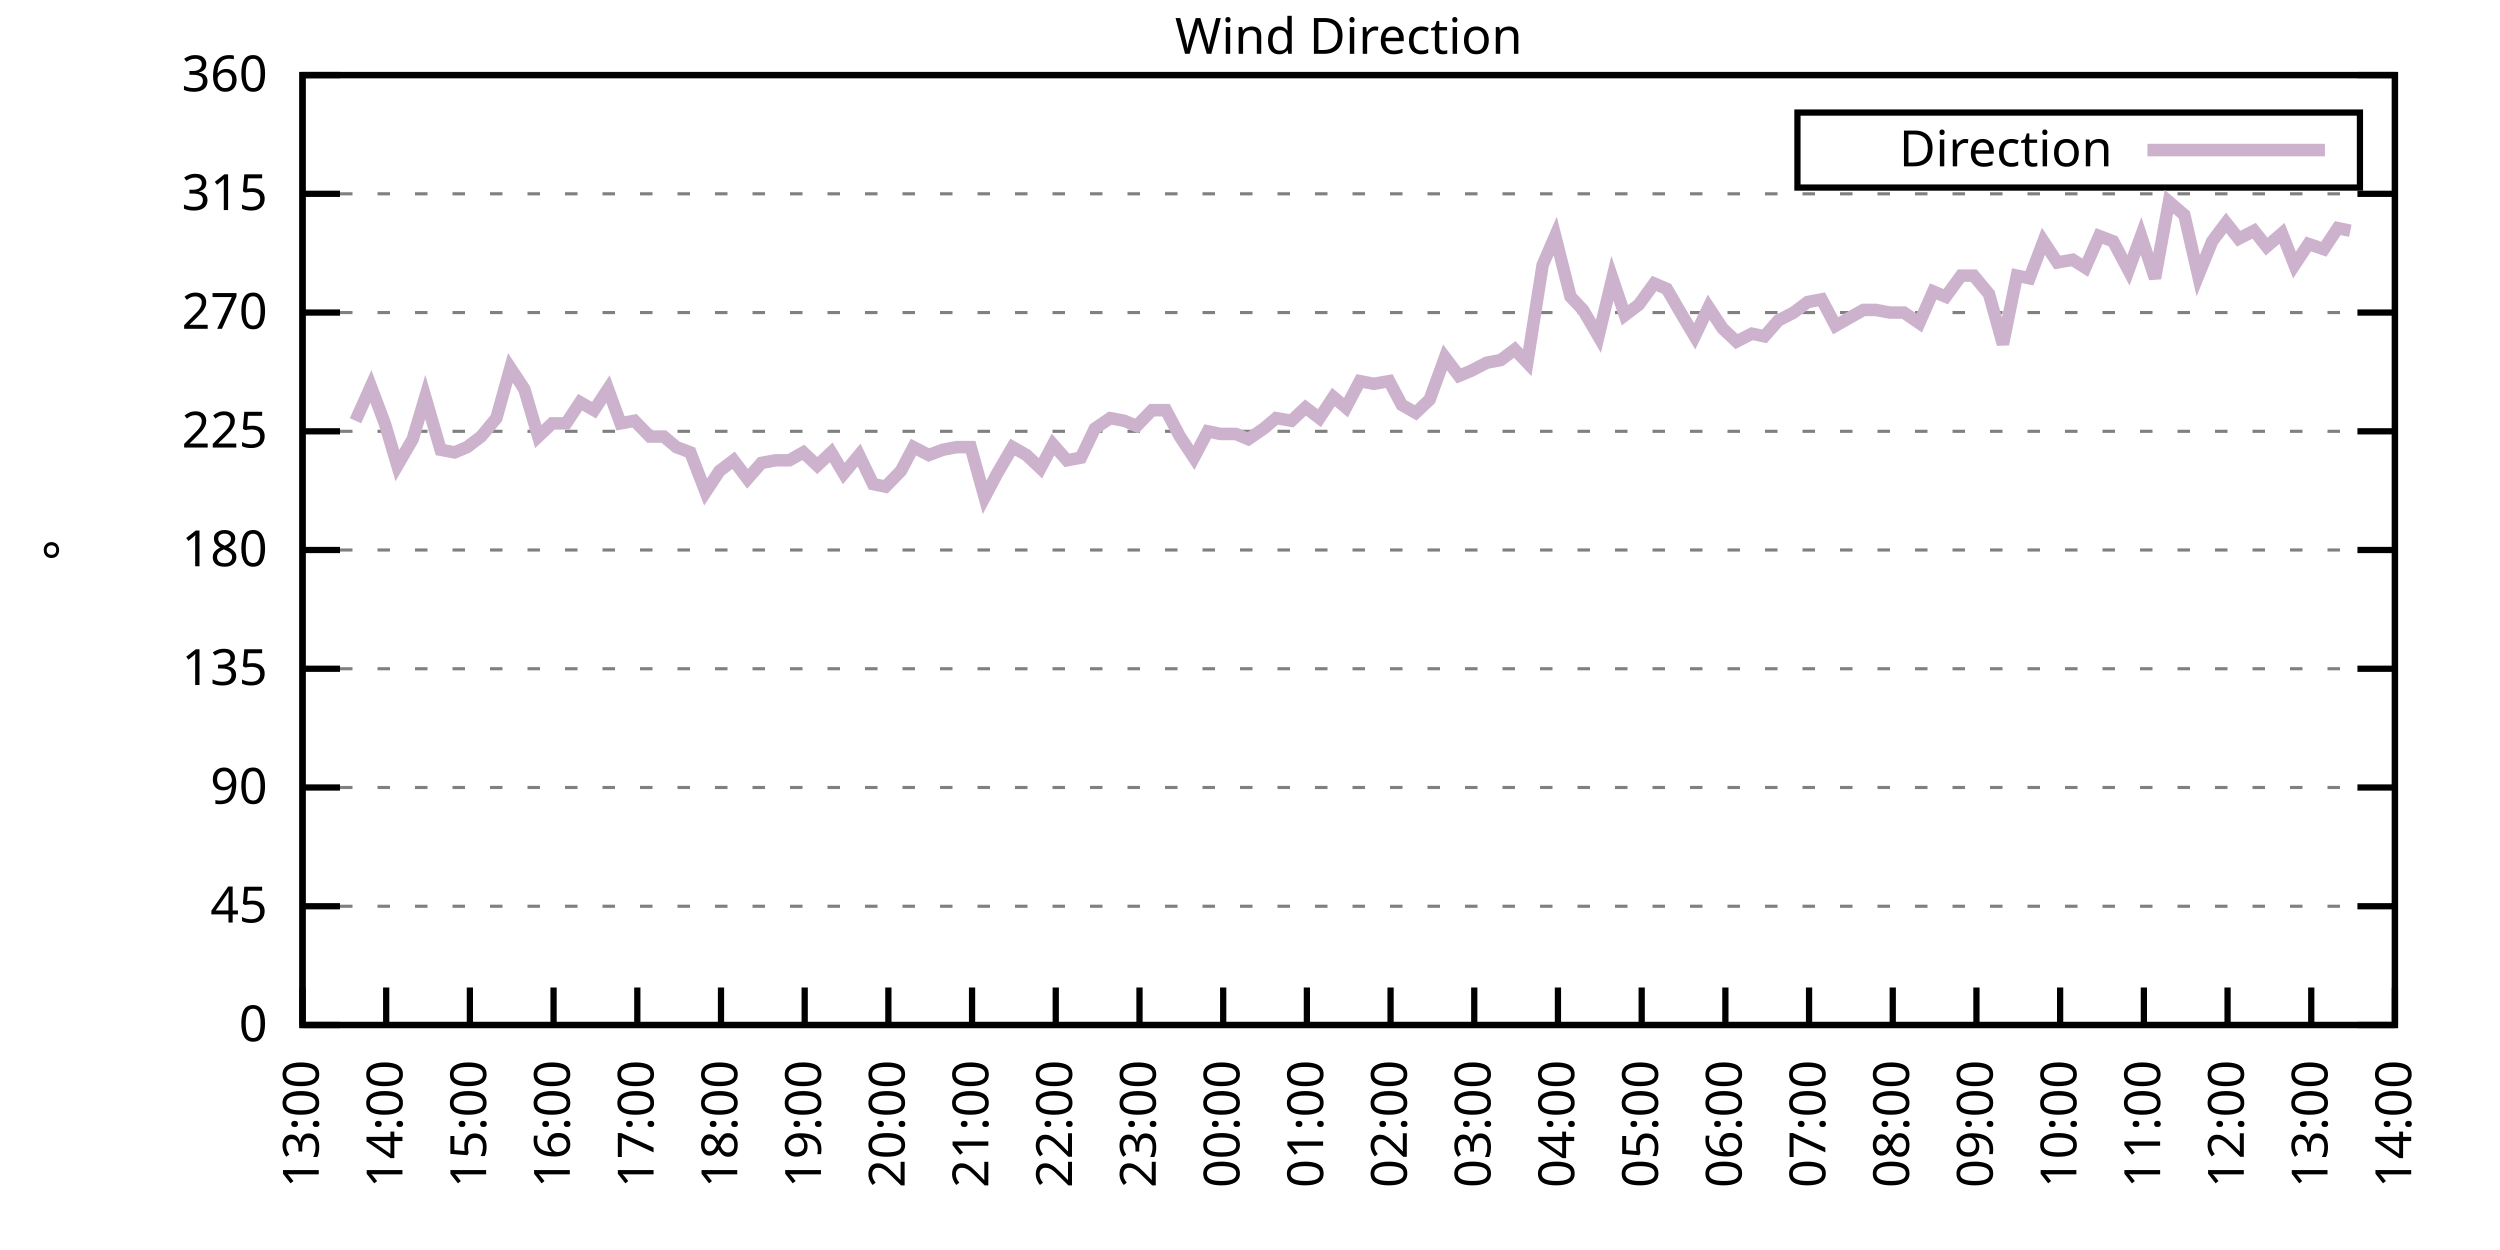
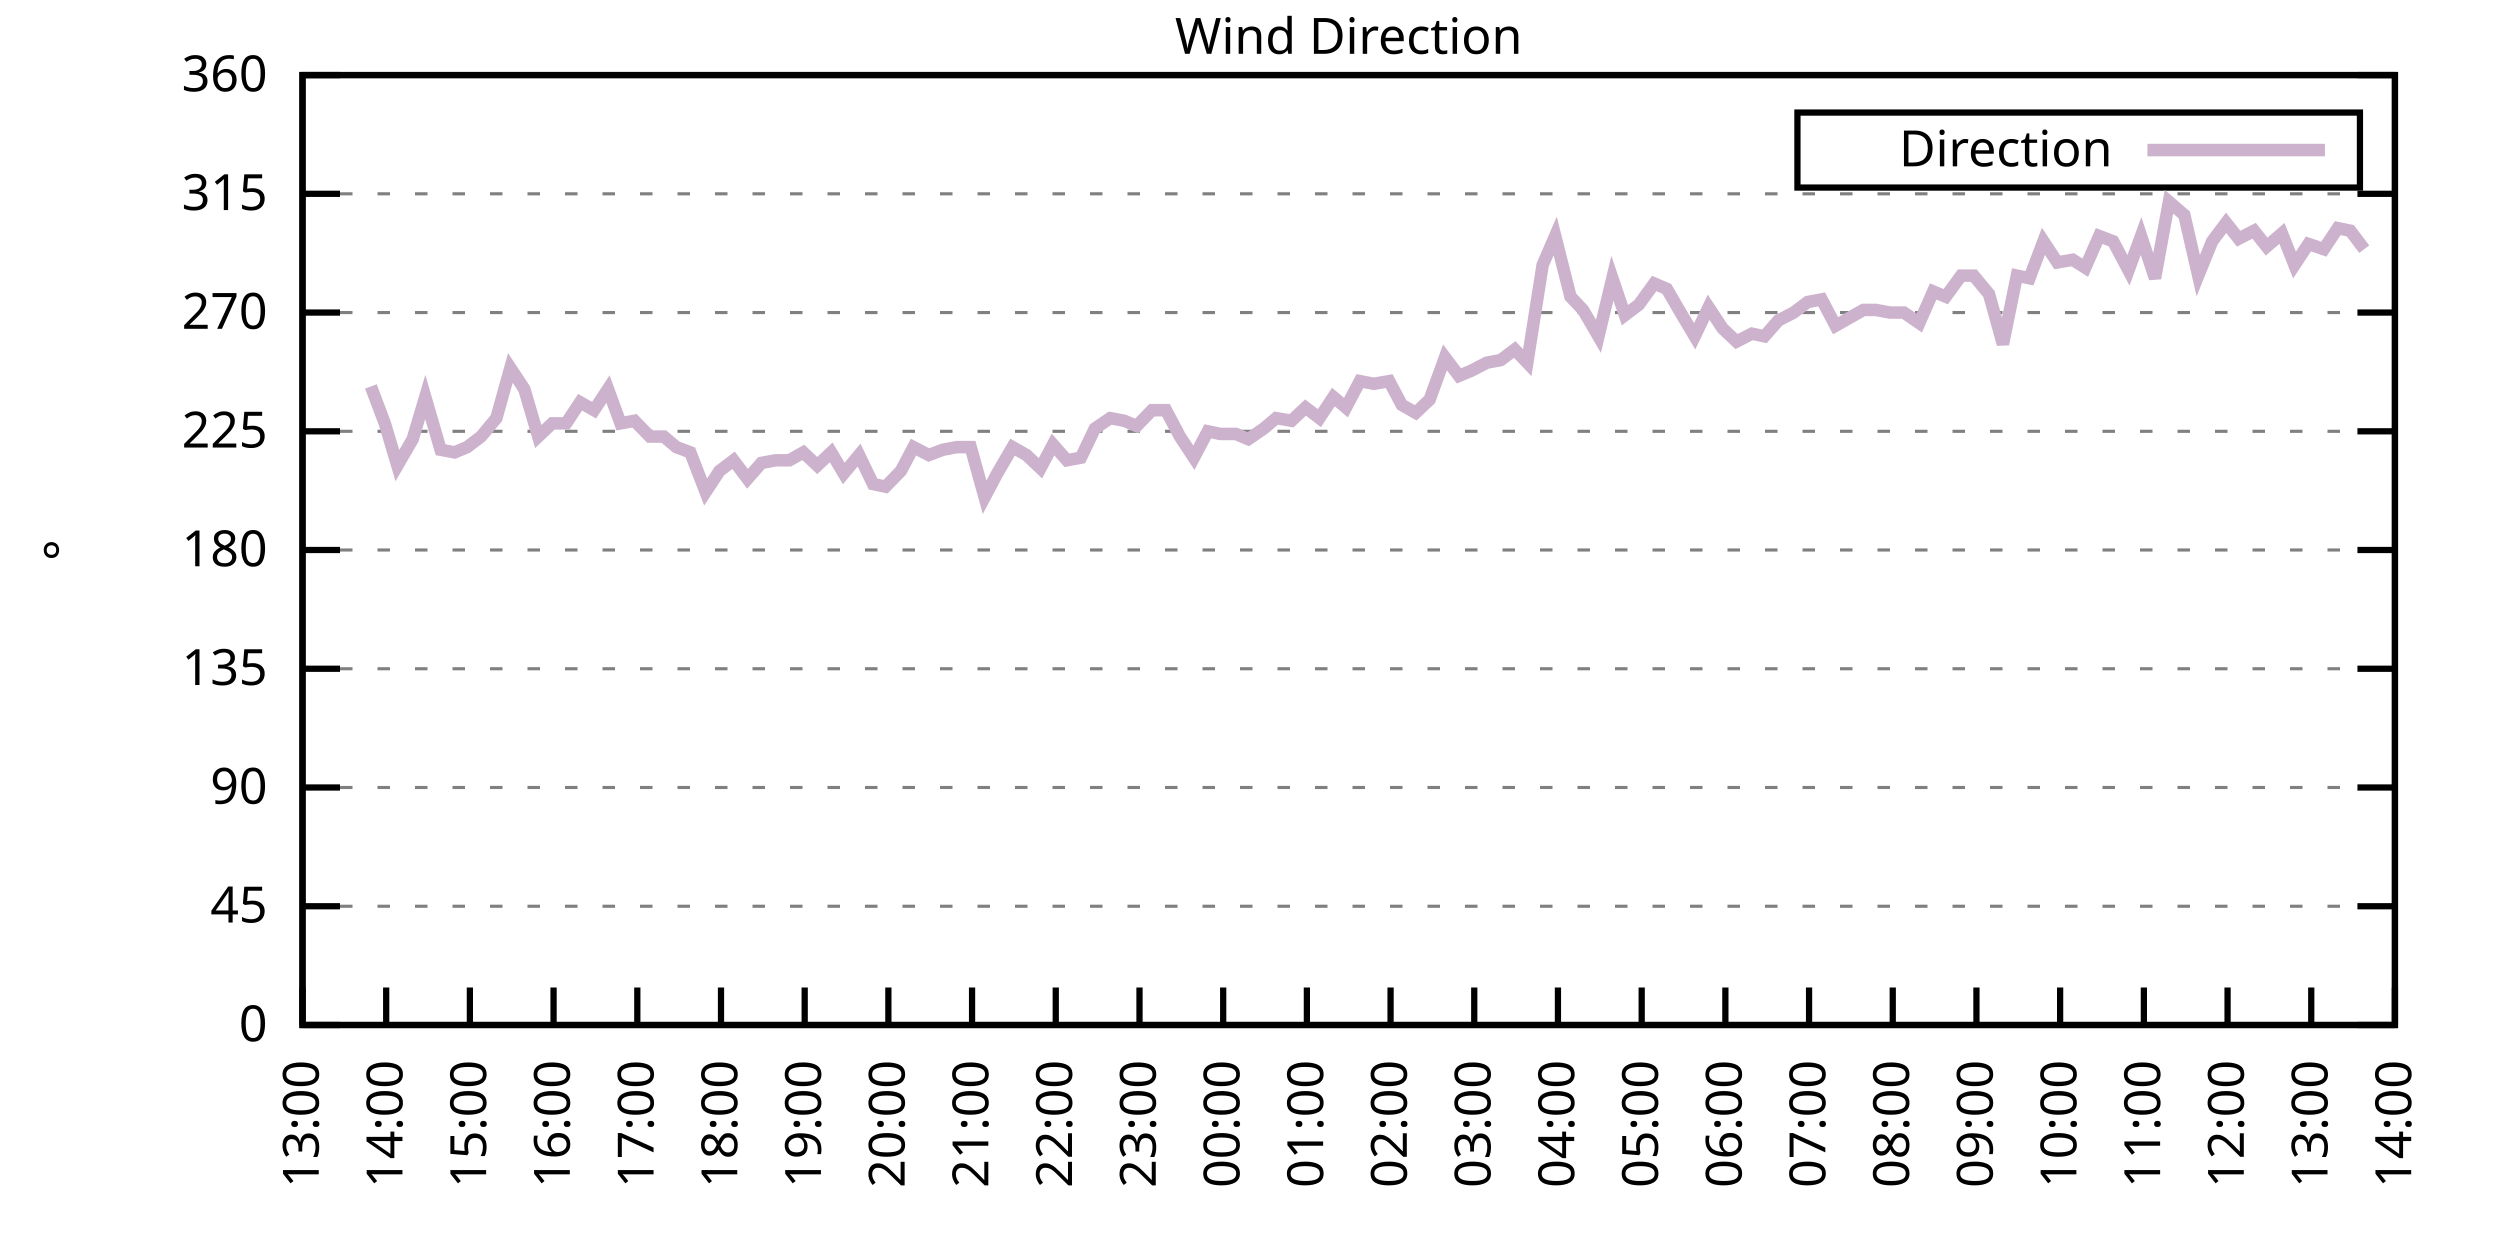
<svg xmlns="http://www.w3.org/2000/svg" xmlns:xlink="http://www.w3.org/1999/xlink" width="400" height="200" viewBox="0 0 400 200">
  <g id="gnuplot_canvas">
    <rect x="0" y="0" width="400" height="200" fill="none" />
    <defs>
      <circle id="gpDot" r="0.5" stroke-width="0.5" stroke="currentColor" />
      <path id="gpPt0" stroke-width="0.333" stroke="currentColor" d="M-1,0 h2 M0,-1 v2" />
      <path id="gpPt1" stroke-width="0.333" stroke="currentColor" d="M-1,-1 L1,1 M1,-1 L-1,1" />
      <path id="gpPt2" stroke-width="0.333" stroke="currentColor" d="M-1,0 L1,0 M0,-1 L0,1 M-1,-1 L1,1 M-1,1 L1,-1" />
      <rect id="gpPt3" stroke-width="0.333" stroke="currentColor" x="-1" y="-1" width="2" height="2" />
      <rect id="gpPt4" stroke-width="0.333" stroke="currentColor" fill="currentColor" x="-1" y="-1" width="2" height="2" />
      <circle id="gpPt5" stroke-width="0.333" stroke="currentColor" cx="0" cy="0" r="1" />
      <use xlink:href="#gpPt5" id="gpPt6" fill="currentColor" stroke="none" />
      <path id="gpPt7" stroke-width="0.333" stroke="currentColor" d="M0,-1.33 L-1.33,0.67 L1.33,0.67 z" />
      <use xlink:href="#gpPt7" id="gpPt8" fill="currentColor" stroke="none" />
      <use xlink:href="#gpPt7" id="gpPt9" stroke="currentColor" transform="rotate(180)" />
      <use xlink:href="#gpPt9" id="gpPt10" fill="currentColor" stroke="none" />
      <use xlink:href="#gpPt3" id="gpPt11" stroke="currentColor" transform="rotate(45)" />
      <use xlink:href="#gpPt11" id="gpPt12" fill="currentColor" stroke="none" />
      <path id="gpPt13" stroke-width="0.333" stroke="currentColor" d="M0,1.330 L1.265,0.411 L0.782,-1.067 L-0.782,-1.076 L-1.265,0.411 z" />
      <use xlink:href="#gpPt13" id="gpPt14" fill="currentColor" stroke="none" />
      <filter id="textbox" filterUnits="objectBoundingBox" x="0" y="0" height="1" width="1">
        <feFlood flood-color="white" flood-opacity="1" result="bgnd" />
        <feComposite in="SourceGraphic" in2="bgnd" operator="atop" />
      </filter>
      <filter id="greybox" filterUnits="objectBoundingBox" x="0" y="0" height="1" width="1">
        <feFlood flood-color="lightgrey" flood-opacity="1" result="grey" />
        <feComposite in="SourceGraphic" in2="grey" operator="atop" />
      </filter>
    </defs>
    <g fill="none" color="white" stroke="currentColor" stroke-width="1.00" stroke-linecap="butt" stroke-linejoin="miter">
</g>
    <g fill="none" color="black" stroke="currentColor" stroke-width="1.00" stroke-linecap="butt" stroke-linejoin="miter">
      <g stroke="none" shape-rendering="crispEdges">
        <polygon fill="rgb(255, 255, 255)" points="48.40,164.00 383.18,164.00 383.18,12.02 48.40,12.02 " />
      </g>
    </g>
    <g fill="none" color="black" stroke="currentColor" stroke-width="1.00" stroke-linecap="butt" stroke-linejoin="miter">
</g>
    <g fill="none" color="black" stroke="black" stroke-width="0.50" stroke-linecap="butt" stroke-linejoin="miter">
</g>
    <g fill="none" color="gray" stroke="currentColor" stroke-width="0.50" stroke-linecap="butt" stroke-linejoin="miter">
      <path stroke="gray" stroke-dasharray="2,4" class="gridline" d="M48.40,164.00 L383.19,164.00  " />
    </g>
    <g fill="none" color="gray" stroke="gray" stroke-width="1.00" stroke-linecap="butt" stroke-linejoin="miter">
</g>
    <g fill="none" color="black" stroke="currentColor" stroke-width="1.00" stroke-linecap="butt" stroke-linejoin="miter">
      <path stroke="black" d="M48.40,164.00 L54.40,164.00 M383.19,164.00 L377.19,164.00  " />
      <g transform="translate(42.80,166.60)" stroke="none" fill="black" font-family="Sans" font-size="8.00" text-anchor="end">
        <text>
          <tspan font-family="Sans"> 0</tspan>
        </text>
      </g>
    </g>
    <g fill="none" color="black" stroke="currentColor" stroke-width="1.00" stroke-linecap="butt" stroke-linejoin="miter">
</g>
    <g fill="none" color="black" stroke="black" stroke-width="0.50" stroke-linecap="butt" stroke-linejoin="miter">
</g>
    <g fill="none" color="gray" stroke="currentColor" stroke-width="0.50" stroke-linecap="butt" stroke-linejoin="miter">
      <path stroke="gray" stroke-dasharray="2,4" class="gridline" d="M48.40,145.00 L383.19,145.00  " />
    </g>
    <g fill="none" color="gray" stroke="gray" stroke-width="1.00" stroke-linecap="butt" stroke-linejoin="miter">
</g>
    <g fill="none" color="black" stroke="currentColor" stroke-width="1.00" stroke-linecap="butt" stroke-linejoin="miter">
      <path stroke="black" d="M48.40,145.00 L54.40,145.00 M383.19,145.00 L377.19,145.00  " />
      <g transform="translate(42.80,147.60)" stroke="none" fill="black" font-family="Sans" font-size="8.00" text-anchor="end">
        <text>
          <tspan font-family="Sans"> 45</tspan>
        </text>
      </g>
    </g>
    <g fill="none" color="black" stroke="currentColor" stroke-width="1.00" stroke-linecap="butt" stroke-linejoin="miter">
</g>
    <g fill="none" color="black" stroke="black" stroke-width="0.50" stroke-linecap="butt" stroke-linejoin="miter">
</g>
    <g fill="none" color="gray" stroke="currentColor" stroke-width="0.50" stroke-linecap="butt" stroke-linejoin="miter">
      <path stroke="gray" stroke-dasharray="2,4" class="gridline" d="M48.40,126.00 L383.19,126.00  " />
    </g>
    <g fill="none" color="gray" stroke="gray" stroke-width="1.00" stroke-linecap="butt" stroke-linejoin="miter">
</g>
    <g fill="none" color="black" stroke="currentColor" stroke-width="1.00" stroke-linecap="butt" stroke-linejoin="miter">
      <path stroke="black" d="M48.40,126.00 L54.40,126.00 M383.19,126.00 L377.19,126.00  " />
      <g transform="translate(42.80,128.60)" stroke="none" fill="black" font-family="Sans" font-size="8.00" text-anchor="end">
        <text>
          <tspan font-family="Sans"> 90</tspan>
        </text>
      </g>
    </g>
    <g fill="none" color="black" stroke="currentColor" stroke-width="1.00" stroke-linecap="butt" stroke-linejoin="miter">
</g>
    <g fill="none" color="black" stroke="black" stroke-width="0.50" stroke-linecap="butt" stroke-linejoin="miter">
</g>
    <g fill="none" color="gray" stroke="currentColor" stroke-width="0.50" stroke-linecap="butt" stroke-linejoin="miter">
      <path stroke="gray" stroke-dasharray="2,4" class="gridline" d="M48.40,107.00 L383.19,107.00  " />
    </g>
    <g fill="none" color="gray" stroke="gray" stroke-width="1.00" stroke-linecap="butt" stroke-linejoin="miter">
</g>
    <g fill="none" color="black" stroke="currentColor" stroke-width="1.00" stroke-linecap="butt" stroke-linejoin="miter">
      <path stroke="black" d="M48.40,107.00 L54.40,107.00 M383.19,107.00 L377.19,107.00  " />
      <g transform="translate(42.80,109.60)" stroke="none" fill="black" font-family="Sans" font-size="8.00" text-anchor="end">
        <text>
          <tspan font-family="Sans"> 135</tspan>
        </text>
      </g>
    </g>
    <g fill="none" color="black" stroke="currentColor" stroke-width="1.00" stroke-linecap="butt" stroke-linejoin="miter">
</g>
    <g fill="none" color="black" stroke="black" stroke-width="0.50" stroke-linecap="butt" stroke-linejoin="miter">
</g>
    <g fill="none" color="gray" stroke="currentColor" stroke-width="0.50" stroke-linecap="butt" stroke-linejoin="miter">
      <path stroke="gray" stroke-dasharray="2,4" class="gridline" d="M48.40,88.00 L383.19,88.00  " />
    </g>
    <g fill="none" color="gray" stroke="gray" stroke-width="1.00" stroke-linecap="butt" stroke-linejoin="miter">
</g>
    <g fill="none" color="black" stroke="currentColor" stroke-width="1.00" stroke-linecap="butt" stroke-linejoin="miter">
      <path stroke="black" d="M48.40,88.00 L54.40,88.00 M383.19,88.00 L377.19,88.00  " />
      <g transform="translate(42.80,90.60)" stroke="none" fill="black" font-family="Sans" font-size="8.00" text-anchor="end">
        <text>
          <tspan font-family="Sans"> 180</tspan>
        </text>
      </g>
    </g>
    <g fill="none" color="black" stroke="currentColor" stroke-width="1.00" stroke-linecap="butt" stroke-linejoin="miter">
</g>
    <g fill="none" color="black" stroke="black" stroke-width="0.50" stroke-linecap="butt" stroke-linejoin="miter">
</g>
    <g fill="none" color="gray" stroke="currentColor" stroke-width="0.50" stroke-linecap="butt" stroke-linejoin="miter">
      <path stroke="gray" stroke-dasharray="2,4" class="gridline" d="M48.40,69.01 L383.19,69.01  " />
    </g>
    <g fill="none" color="gray" stroke="gray" stroke-width="1.00" stroke-linecap="butt" stroke-linejoin="miter">
</g>
    <g fill="none" color="black" stroke="currentColor" stroke-width="1.00" stroke-linecap="butt" stroke-linejoin="miter">
      <path stroke="black" d="M48.40,69.01 L54.40,69.01 M383.19,69.01 L377.19,69.01  " />
      <g transform="translate(42.80,71.61)" stroke="none" fill="black" font-family="Sans" font-size="8.00" text-anchor="end">
        <text>
          <tspan font-family="Sans"> 225</tspan>
        </text>
      </g>
    </g>
    <g fill="none" color="black" stroke="currentColor" stroke-width="1.00" stroke-linecap="butt" stroke-linejoin="miter">
</g>
    <g fill="none" color="black" stroke="black" stroke-width="0.50" stroke-linecap="butt" stroke-linejoin="miter">
</g>
    <g fill="none" color="gray" stroke="currentColor" stroke-width="0.50" stroke-linecap="butt" stroke-linejoin="miter">
      <path stroke="gray" stroke-dasharray="2,4" class="gridline" d="M48.40,50.01 L383.19,50.01  " />
    </g>
    <g fill="none" color="gray" stroke="gray" stroke-width="1.00" stroke-linecap="butt" stroke-linejoin="miter">
</g>
    <g fill="none" color="black" stroke="currentColor" stroke-width="1.00" stroke-linecap="butt" stroke-linejoin="miter">
      <path stroke="black" d="M48.40,50.01 L54.40,50.01 M383.19,50.01 L377.19,50.01  " />
      <g transform="translate(42.80,52.61)" stroke="none" fill="black" font-family="Sans" font-size="8.00" text-anchor="end">
        <text>
          <tspan font-family="Sans"> 270</tspan>
        </text>
      </g>
    </g>
    <g fill="none" color="black" stroke="currentColor" stroke-width="1.00" stroke-linecap="butt" stroke-linejoin="miter">
</g>
    <g fill="none" color="black" stroke="black" stroke-width="0.50" stroke-linecap="butt" stroke-linejoin="miter">
</g>
    <g fill="none" color="gray" stroke="currentColor" stroke-width="0.50" stroke-linecap="butt" stroke-linejoin="miter">
      <path stroke="gray" stroke-dasharray="2,4" class="gridline" d="M48.40,31.01 L383.19,31.01  " />
    </g>
    <g fill="none" color="gray" stroke="gray" stroke-width="1.00" stroke-linecap="butt" stroke-linejoin="miter">
</g>
    <g fill="none" color="black" stroke="currentColor" stroke-width="1.00" stroke-linecap="butt" stroke-linejoin="miter">
      <path stroke="black" d="M48.40,31.01 L54.40,31.01 M383.19,31.01 L377.19,31.01  " />
      <g transform="translate(42.80,33.61)" stroke="none" fill="black" font-family="Sans" font-size="8.00" text-anchor="end">
        <text>
          <tspan font-family="Sans"> 315</tspan>
        </text>
      </g>
    </g>
    <g fill="none" color="black" stroke="currentColor" stroke-width="1.00" stroke-linecap="butt" stroke-linejoin="miter">
</g>
    <g fill="none" color="black" stroke="black" stroke-width="0.50" stroke-linecap="butt" stroke-linejoin="miter">
</g>
    <g fill="none" color="gray" stroke="currentColor" stroke-width="0.50" stroke-linecap="butt" stroke-linejoin="miter">
      <path stroke="gray" stroke-dasharray="2,4" class="gridline" d="M48.40,12.01 L383.19,12.01  " />
    </g>
    <g fill="none" color="gray" stroke="gray" stroke-width="1.00" stroke-linecap="butt" stroke-linejoin="miter">
</g>
    <g fill="none" color="black" stroke="currentColor" stroke-width="1.00" stroke-linecap="butt" stroke-linejoin="miter">
      <path stroke="black" d="M48.40,12.01 L54.40,12.01 M383.19,12.01 L377.19,12.01  " />
      <g transform="translate(42.80,14.61)" stroke="none" fill="black" font-family="Sans" font-size="8.00" text-anchor="end">
        <text>
          <tspan font-family="Sans"> 360</tspan>
        </text>
      </g>
    </g>
    <g fill="none" color="black" stroke="currentColor" stroke-width="1.00" stroke-linecap="butt" stroke-linejoin="miter">
      <path stroke="black" d="M48.40,164.00 L48.40,158.00  " />
      <g transform="translate(51.00,169.60) rotate(270.00)" stroke="none" fill="black" font-family="Sans" font-size="8.00" text-anchor="end">
        <text>
          <tspan font-family="Sans">13:00</tspan>
        </text>
      </g>
    </g>
    <g fill="none" color="black" stroke="currentColor" stroke-width="1.00" stroke-linecap="butt" stroke-linejoin="miter">
      <path stroke="black" d="M61.79,164.00 L61.79,158.00  " />
      <g transform="translate(64.39,169.60) rotate(270.00)" stroke="none" fill="black" font-family="Sans" font-size="8.00" text-anchor="end">
        <text>
          <tspan font-family="Sans">14:00</tspan>
        </text>
      </g>
    </g>
    <g fill="none" color="black" stroke="currentColor" stroke-width="1.00" stroke-linecap="butt" stroke-linejoin="miter">
      <path stroke="black" d="M75.18,164.00 L75.18,158.00  " />
      <g transform="translate(77.78,169.60) rotate(270.00)" stroke="none" fill="black" font-family="Sans" font-size="8.00" text-anchor="end">
        <text>
          <tspan font-family="Sans">15:00</tspan>
        </text>
      </g>
    </g>
    <g fill="none" color="black" stroke="currentColor" stroke-width="1.00" stroke-linecap="butt" stroke-linejoin="miter">
      <path stroke="black" d="M88.57,164.00 L88.57,158.00  " />
      <g transform="translate(91.17,169.60) rotate(270.00)" stroke="none" fill="black" font-family="Sans" font-size="8.00" text-anchor="end">
        <text>
          <tspan font-family="Sans">16:00</tspan>
        </text>
      </g>
    </g>
    <g fill="none" color="black" stroke="currentColor" stroke-width="1.00" stroke-linecap="butt" stroke-linejoin="miter">
      <path stroke="black" d="M101.97,164.00 L101.97,158.00  " />
      <g transform="translate(104.57,169.60) rotate(270.00)" stroke="none" fill="black" font-family="Sans" font-size="8.00" text-anchor="end">
        <text>
          <tspan font-family="Sans">17:00</tspan>
        </text>
      </g>
    </g>
    <g fill="none" color="black" stroke="currentColor" stroke-width="1.00" stroke-linecap="butt" stroke-linejoin="miter">
      <path stroke="black" d="M115.36,164.00 L115.36,158.00  " />
      <g transform="translate(117.96,169.60) rotate(270.00)" stroke="none" fill="black" font-family="Sans" font-size="8.00" text-anchor="end">
        <text>
          <tspan font-family="Sans">18:00</tspan>
        </text>
      </g>
    </g>
    <g fill="none" color="black" stroke="currentColor" stroke-width="1.00" stroke-linecap="butt" stroke-linejoin="miter">
      <path stroke="black" d="M128.75,164.00 L128.75,158.00  " />
      <g transform="translate(131.35,169.60) rotate(270.00)" stroke="none" fill="black" font-family="Sans" font-size="8.00" text-anchor="end">
        <text>
          <tspan font-family="Sans">19:00</tspan>
        </text>
      </g>
    </g>
    <g fill="none" color="black" stroke="currentColor" stroke-width="1.00" stroke-linecap="butt" stroke-linejoin="miter">
      <path stroke="black" d="M142.14,164.00 L142.14,158.00  " />
      <g transform="translate(144.74,169.60) rotate(270.00)" stroke="none" fill="black" font-family="Sans" font-size="8.00" text-anchor="end">
        <text>
          <tspan font-family="Sans">20:00</tspan>
        </text>
      </g>
    </g>
    <g fill="none" color="black" stroke="currentColor" stroke-width="1.00" stroke-linecap="butt" stroke-linejoin="miter">
      <path stroke="black" d="M155.53,164.00 L155.53,158.00  " />
      <g transform="translate(158.13,169.60) rotate(270.00)" stroke="none" fill="black" font-family="Sans" font-size="8.00" text-anchor="end">
        <text>
          <tspan font-family="Sans">21:00</tspan>
        </text>
      </g>
    </g>
    <g fill="none" color="black" stroke="currentColor" stroke-width="1.00" stroke-linecap="butt" stroke-linejoin="miter">
      <path stroke="black" d="M168.92,164.00 L168.92,158.00  " />
      <g transform="translate(171.52,169.60) rotate(270.00)" stroke="none" fill="black" font-family="Sans" font-size="8.00" text-anchor="end">
        <text>
          <tspan font-family="Sans">22:00</tspan>
        </text>
      </g>
    </g>
    <g fill="none" color="black" stroke="currentColor" stroke-width="1.00" stroke-linecap="butt" stroke-linejoin="miter">
      <path stroke="black" d="M182.32,164.00 L182.32,158.00  " />
      <g transform="translate(184.92,169.60) rotate(270.00)" stroke="none" fill="black" font-family="Sans" font-size="8.00" text-anchor="end">
        <text>
          <tspan font-family="Sans">23:00</tspan>
        </text>
      </g>
    </g>
    <g fill="none" color="black" stroke="currentColor" stroke-width="1.00" stroke-linecap="butt" stroke-linejoin="miter">
      <path stroke="black" d="M195.71,164.00 L195.71,158.00  " />
      <g transform="translate(198.31,169.60) rotate(270.00)" stroke="none" fill="black" font-family="Sans" font-size="8.00" text-anchor="end">
        <text>
          <tspan font-family="Sans">00:00</tspan>
        </text>
      </g>
    </g>
    <g fill="none" color="black" stroke="currentColor" stroke-width="1.00" stroke-linecap="butt" stroke-linejoin="miter">
      <path stroke="black" d="M209.10,164.00 L209.10,158.00  " />
      <g transform="translate(211.70,169.60) rotate(270.00)" stroke="none" fill="black" font-family="Sans" font-size="8.00" text-anchor="end">
        <text>
          <tspan font-family="Sans">01:00</tspan>
        </text>
      </g>
    </g>
    <g fill="none" color="black" stroke="currentColor" stroke-width="1.00" stroke-linecap="butt" stroke-linejoin="miter">
      <path stroke="black" d="M222.49,164.00 L222.49,158.00  " />
      <g transform="translate(225.09,169.60) rotate(270.00)" stroke="none" fill="black" font-family="Sans" font-size="8.00" text-anchor="end">
        <text>
          <tspan font-family="Sans">02:00</tspan>
        </text>
      </g>
    </g>
    <g fill="none" color="black" stroke="currentColor" stroke-width="1.00" stroke-linecap="butt" stroke-linejoin="miter">
      <path stroke="black" d="M235.88,164.00 L235.88,158.00  " />
      <g transform="translate(238.48,169.60) rotate(270.00)" stroke="none" fill="black" font-family="Sans" font-size="8.00" text-anchor="end">
        <text>
          <tspan font-family="Sans">03:00</tspan>
        </text>
      </g>
    </g>
    <g fill="none" color="black" stroke="currentColor" stroke-width="1.00" stroke-linecap="butt" stroke-linejoin="miter">
      <path stroke="black" d="M249.27,164.00 L249.27,158.00  " />
      <g transform="translate(251.87,169.60) rotate(270.00)" stroke="none" fill="black" font-family="Sans" font-size="8.00" text-anchor="end">
        <text>
          <tspan font-family="Sans">04:00</tspan>
        </text>
      </g>
    </g>
    <g fill="none" color="black" stroke="currentColor" stroke-width="1.00" stroke-linecap="butt" stroke-linejoin="miter">
      <path stroke="black" d="M262.67,164.00 L262.67,158.00  " />
      <g transform="translate(265.27,169.60) rotate(270.00)" stroke="none" fill="black" font-family="Sans" font-size="8.00" text-anchor="end">
        <text>
          <tspan font-family="Sans">05:00</tspan>
        </text>
      </g>
    </g>
    <g fill="none" color="black" stroke="currentColor" stroke-width="1.00" stroke-linecap="butt" stroke-linejoin="miter">
      <path stroke="black" d="M276.06,164.00 L276.06,158.00  " />
      <g transform="translate(278.66,169.60) rotate(270.00)" stroke="none" fill="black" font-family="Sans" font-size="8.00" text-anchor="end">
        <text>
          <tspan font-family="Sans">06:00</tspan>
        </text>
      </g>
    </g>
    <g fill="none" color="black" stroke="currentColor" stroke-width="1.00" stroke-linecap="butt" stroke-linejoin="miter">
      <path stroke="black" d="M289.45,164.00 L289.45,158.00  " />
      <g transform="translate(292.05,169.60) rotate(270.00)" stroke="none" fill="black" font-family="Sans" font-size="8.00" text-anchor="end">
        <text>
          <tspan font-family="Sans">07:00</tspan>
        </text>
      </g>
    </g>
    <g fill="none" color="black" stroke="currentColor" stroke-width="1.00" stroke-linecap="butt" stroke-linejoin="miter">
      <path stroke="black" d="M302.84,164.00 L302.84,158.00  " />
      <g transform="translate(305.44,169.60) rotate(270.00)" stroke="none" fill="black" font-family="Sans" font-size="8.00" text-anchor="end">
        <text>
          <tspan font-family="Sans">08:00</tspan>
        </text>
      </g>
    </g>
    <g fill="none" color="black" stroke="currentColor" stroke-width="1.00" stroke-linecap="butt" stroke-linejoin="miter">
      <path stroke="black" d="M316.23,164.00 L316.23,158.00  " />
      <g transform="translate(318.83,169.60) rotate(270.00)" stroke="none" fill="black" font-family="Sans" font-size="8.00" text-anchor="end">
        <text>
          <tspan font-family="Sans">09:00</tspan>
        </text>
      </g>
    </g>
    <g fill="none" color="black" stroke="currentColor" stroke-width="1.00" stroke-linecap="butt" stroke-linejoin="miter">
      <path stroke="black" d="M329.62,164.00 L329.62,158.00  " />
      <g transform="translate(332.22,169.60) rotate(270.00)" stroke="none" fill="black" font-family="Sans" font-size="8.00" text-anchor="end">
        <text>
          <tspan font-family="Sans">10:00</tspan>
        </text>
      </g>
    </g>
    <g fill="none" color="black" stroke="currentColor" stroke-width="1.00" stroke-linecap="butt" stroke-linejoin="miter">
      <path stroke="black" d="M343.02,164.00 L343.02,158.00  " />
      <g transform="translate(345.62,169.60) rotate(270.00)" stroke="none" fill="black" font-family="Sans" font-size="8.00" text-anchor="end">
        <text>
          <tspan font-family="Sans">11:00</tspan>
        </text>
      </g>
    </g>
    <g fill="none" color="black" stroke="currentColor" stroke-width="1.00" stroke-linecap="butt" stroke-linejoin="miter">
      <path stroke="black" d="M356.41,164.00 L356.41,158.00  " />
      <g transform="translate(359.01,169.60) rotate(270.00)" stroke="none" fill="black" font-family="Sans" font-size="8.00" text-anchor="end">
        <text>
          <tspan font-family="Sans">12:00</tspan>
        </text>
      </g>
    </g>
    <g fill="none" color="black" stroke="currentColor" stroke-width="1.00" stroke-linecap="butt" stroke-linejoin="miter">
      <path stroke="black" d="M369.80,164.00 L369.80,158.00  " />
      <g transform="translate(372.40,169.60) rotate(270.00)" stroke="none" fill="black" font-family="Sans" font-size="8.00" text-anchor="end">
        <text>
          <tspan font-family="Sans">13:00</tspan>
        </text>
      </g>
    </g>
    <g fill="none" color="black" stroke="currentColor" stroke-width="1.00" stroke-linecap="butt" stroke-linejoin="miter">
      <path stroke="black" d="M383.19,164.00 L383.19,158.00  " />
      <g transform="translate(385.79,169.60) rotate(270.00)" stroke="none" fill="black" font-family="Sans" font-size="8.00" text-anchor="end">
        <text>
          <tspan font-family="Sans">14:00</tspan>
        </text>
      </g>
    </g>
    <g fill="none" color="black" stroke="currentColor" stroke-width="1.00" stroke-linecap="butt" stroke-linejoin="miter">
</g>
    <g fill="none" color="black" stroke="currentColor" stroke-width="1.00" stroke-linecap="butt" stroke-linejoin="miter">
      <path stroke="black" d="M48.40,12.01 L48.40,164.00 L383.19,164.00 L383.19,12.01 L48.40,12.01 Z  " />
    </g>
    <g fill="none" color="black" stroke="currentColor" stroke-width="1.00" stroke-linecap="butt" stroke-linejoin="miter">
</g>
    <g fill="none" color="black" stroke="currentColor" stroke-width="1.00" stroke-linecap="butt" stroke-linejoin="miter">
      <path stroke="black" d="M287.59,30.01 L287.59,18.01 L377.59,18.01 L377.59,30.01 L287.59,30.01 Z  " />
    </g>
    <g id="Wind_direction_plot_1">
      <g fill="none" color="white" stroke="black" stroke-width="2.00" stroke-linecap="butt" stroke-linejoin="miter">
</g>
      <g fill="none" color="black" stroke="currentColor" stroke-width="2.00" stroke-linecap="butt" stroke-linejoin="miter">
        <g transform="translate(337.99,26.61)" stroke="none" fill="black" font-family="Sans" font-size="8.00" text-anchor="end">
          <text>
            <tspan font-family="Sans">Direction</tspan>
          </text>
        </g>
      </g>
      <g fill="none" color="black" stroke="currentColor" stroke-width="2.00" stroke-linecap="butt" stroke-linejoin="miter">
-         <path stroke="rgb(204, 178, 204)" d="M343.59,24.01 L371.99,24.01 M56.88,67.32 L59.34,61.83 L61.57,67.74 L63.58,74.49 L66.03,70.27 L68.04,63.52   L70.50,71.96 L72.73,72.38 L74.74,71.54 L76.97,69.85 L79.42,66.90 L81.66,58.87 L83.89,62.25 L86.12,69.85   L88.35,67.74 L90.58,67.74 L92.82,64.36 L95.05,65.63 L97.28,62.25 L99.29,67.74 L101.52,67.32 L103.98,69.85   L106.21,69.85 L108.22,71.54 L110.45,72.38 L112.90,78.72 L115.13,75.34 L117.37,73.65 L119.60,76.61 L121.83,74.07   L124.06,73.65 L126.29,73.65 L128.53,72.38 L130.76,74.49 L132.99,72.38 L135.00,75.76 L137.45,72.81 L139.69,77.45   L141.69,77.87 L144.15,75.34 L146.16,71.54 L148.61,72.81 L150.85,71.96 L153.08,71.54 L155.31,71.54 L157.54,79.56   L159.55,75.76 L162.01,71.54 L164.24,72.81 L166.47,74.92 L168.48,71.12 L170.71,73.65 L172.94,73.23 L175.17,68.58   L177.63,66.90 L179.86,67.32 L181.87,68.16 L184.32,65.63 L186.56,65.63 L188.79,69.85 L191.02,73.23 L193.25,69.01   L195.26,69.43 L197.72,69.43 L199.73,70.27 L202.18,68.58 L204.19,66.90 L206.64,67.32 L208.88,65.21 L211.11,66.90   L213.34,63.52 L215.35,65.21 L217.58,60.98 L219.81,61.41 L222.27,60.98 L224.28,64.78 L226.51,66.05 L228.74,63.94   L231.20,57.18 L233.43,60.14 L235.44,59.30 L237.89,58.03 L240.12,57.61 L242.36,55.92 L244.36,58.03 L246.82,42.41   L248.83,37.76 L251.28,47.47 L253.29,49.59 L255.75,53.81 L257.98,44.52 L259.99,50.43 L262.22,48.74 L264.67,45.36   L266.68,46.21 L269.14,50.43 L271.15,53.81 L273.38,49.16 L275.61,52.54 L277.84,54.65 L280.30,53.39 L282.31,53.81   L284.54,51.27 L286.99,50.01 L289.23,48.32 L291.46,47.90 L293.69,52.12 L295.92,50.85 L298.15,49.59 L300.16,49.59   L302.39,50.01 L304.63,50.01 L307.08,51.70 L309.31,46.63 L311.32,47.47 L313.78,44.10 L315.79,44.10 L318.24,47.05   L320.47,55.07 L322.70,44.10 L324.71,44.52 L326.95,38.61 L329.18,41.99 L331.63,41.56 L333.64,42.83 L335.87,37.76   L338.10,38.61 L340.56,43.25 L342.57,37.76 L344.80,44.52 L347.03,32.28 L349.49,34.39 L351.72,44.10 L353.95,38.61   L356.18,35.65 L358.19,38.19 L360.65,36.92 L362.66,39.45 L365.11,37.34 L367.12,42.41 L369.35,39.03 L371.81,39.87   L374.04,36.50 L376.05,36.92  " />
+         <path stroke="rgb(204, 178, 204)" d="M343.59,24.01 L371.99,24.01 M59.34,61.83 L61.57,67.74 L63.58,74.49 L66.03,70.27 L68.04,63.52 L70.50,71.96   L72.73,72.38 L74.74,71.54 L76.97,69.85 L79.42,66.90 L81.66,58.87 L83.89,62.25 L86.12,69.85 L88.35,67.74   L90.58,67.74 L92.82,64.36 L95.05,65.63 L97.28,62.25 L99.29,67.74 L101.52,67.32 L103.98,69.85 L106.21,69.85   L108.22,71.54 L110.45,72.38 L112.90,78.72 L115.13,75.34 L117.37,73.65 L119.60,76.61 L121.83,74.07 L124.06,73.65   L126.29,73.65 L128.53,72.38 L130.76,74.49 L132.99,72.38 L135.00,75.76 L137.45,72.81 L139.69,77.45 L141.69,77.87   L144.15,75.34 L146.16,71.54 L148.61,72.81 L150.85,71.96 L153.08,71.54 L155.31,71.54 L157.54,79.56 L159.55,75.76   L162.01,71.54 L164.24,72.81 L166.47,74.92 L168.48,71.12 L170.71,73.65 L172.94,73.23 L175.17,68.58 L177.63,66.90   L179.86,67.32 L181.87,68.16 L184.32,65.63 L186.56,65.63 L188.79,69.85 L191.02,73.23 L193.25,69.01 L195.26,69.43   L197.72,69.43 L199.73,70.27 L202.18,68.58 L204.19,66.90 L206.64,67.32 L208.88,65.21 L211.11,66.90 L213.34,63.52   L215.35,65.21 L217.58,60.98 L219.81,61.41 L222.27,60.98 L224.28,64.78 L226.51,66.05 L228.74,63.94 L231.20,57.18   L233.43,60.14 L235.44,59.30 L237.89,58.03 L240.12,57.61 L242.36,55.92 L244.36,58.03 L246.82,42.41 L248.83,37.76   L251.28,47.47 L253.29,49.59 L255.75,53.81 L257.98,44.52 L259.99,50.43 L262.22,48.74 L264.67,45.36 L266.68,46.21   L269.14,50.43 L271.15,53.81 L273.38,49.16 L275.61,52.54 L277.84,54.65 L280.30,53.39 L282.31,53.81 L284.54,51.27   L286.99,50.01 L289.23,48.32 L291.46,47.90 L293.69,52.12 L295.92,50.85 L298.15,49.59 L300.16,49.59 L302.39,50.01   L304.63,50.01 L307.08,51.70 L309.31,46.63 L311.32,47.47 L313.78,44.10 L315.79,44.10 L318.24,47.05 L320.47,55.07   L322.70,44.10 L324.71,44.52 L326.95,38.61 L329.18,41.99 L331.63,41.56 L333.64,42.83 L335.87,37.76 L338.10,38.61   L340.56,43.25 L342.57,37.76 L344.80,44.52 L347.03,32.28 L349.49,34.39 L351.72,44.10 L353.95,38.61 L356.18,35.65   L358.19,38.19 L360.65,36.92 L362.66,39.45 L365.11,37.34 L367.12,42.41 L369.35,39.03 L371.81,39.87 L374.04,36.50   L376.05,36.92 L378.28,39.87  " />
      </g>
    </g>
    <g fill="none" color="black" stroke="currentColor" stroke-width="2.00" stroke-linecap="butt" stroke-linejoin="miter">
</g>
    <g fill="none" color="black" stroke="black" stroke-width="1.00" stroke-linecap="butt" stroke-linejoin="miter">
</g>
    <g fill="none" color="black" stroke="currentColor" stroke-width="1.00" stroke-linecap="butt" stroke-linejoin="miter">
      <path stroke="black" d="M48.40,12.01 L48.40,164.00 L383.19,164.00 L383.19,12.01 L48.40,12.01 Z  " />
      <g transform="translate(12.80,88.01) rotate(270.00)" stroke="none" fill="black" font-family="Sans" font-size="8.00" text-anchor="middle">
        <text>
          <tspan font-family="Sans">°</tspan>
        </text>
      </g>
    </g>
    <g fill="none" color="black" stroke="currentColor" stroke-width="1.00" stroke-linecap="butt" stroke-linejoin="miter">
</g>
    <g fill="none" color="black" stroke="currentColor" stroke-width="1.00" stroke-linecap="butt" stroke-linejoin="miter">
      <g transform="translate(215.79,8.61)" stroke="none" fill="black" font-family="Sans" font-size="8.00" text-anchor="middle">
        <text>
          <tspan font-family="Sans">Wind Direction</tspan>
        </text>
      </g>
    </g>
    <g fill="none" color="black" stroke="currentColor" stroke-width="1.00" stroke-linecap="butt" stroke-linejoin="miter">
</g>
  </g>
</svg>
